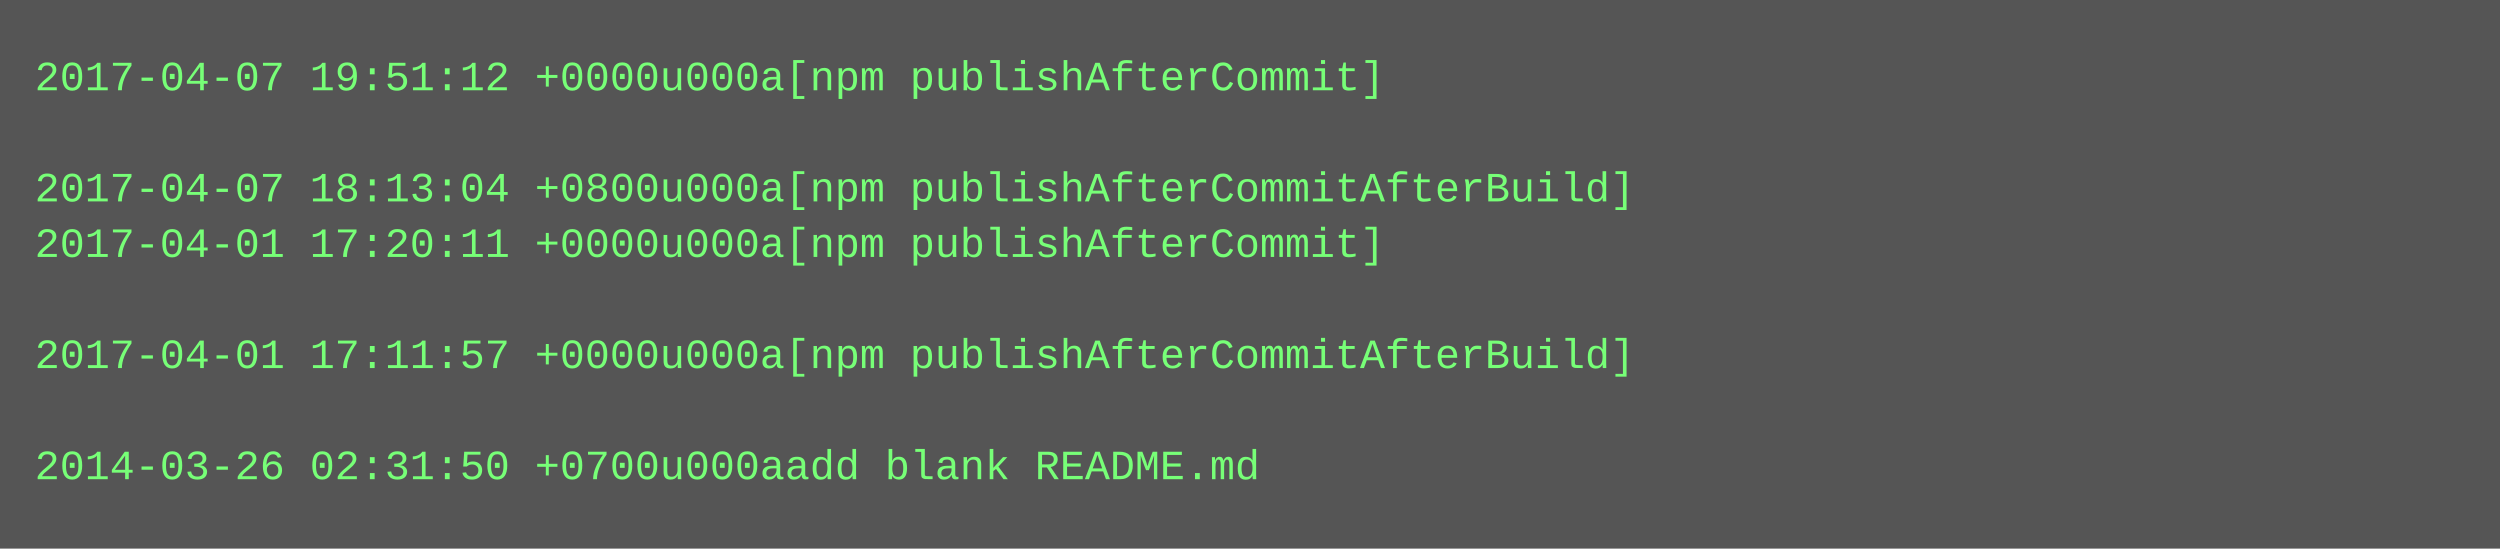
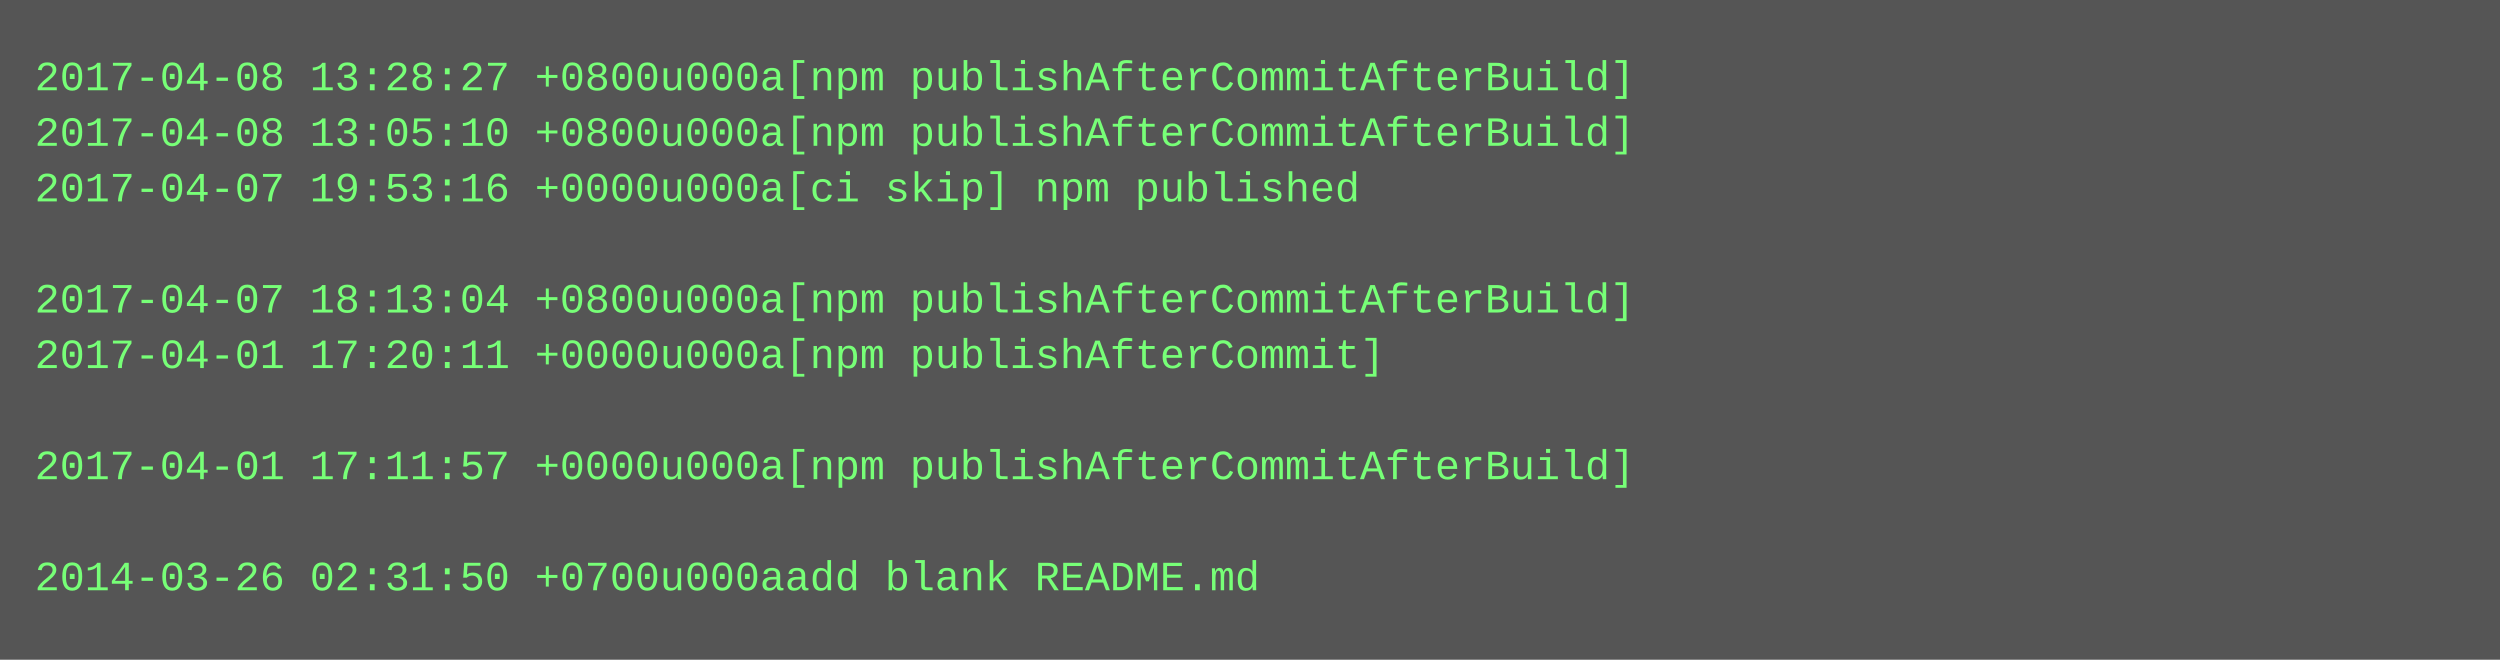
- <svg xmlns="http://www.w3.org/2000/svg" height="158" width="720">
-   <rect height="158" fill="#555" width="720" />
+ <svg xmlns="http://www.w3.org/2000/svg" height="190" width="720">
+   <rect height="190" fill="#555" width="720" />
  <text fill="#7f7" font-family="Courier New" font-size="12" xml:space="preserve">
-     <tspan x="10" y="26">2017-04-07 19:51:12 +0000u000a[npm publishAfterCommit]</tspan>
-     <tspan x="10" y="42" />
-     <tspan x="10" y="58">2017-04-07 18:13:04 +0800u000a[npm publishAfterCommitAfterBuild]</tspan>
-     <tspan x="10" y="74">2017-04-01 17:20:11 +0000u000a[npm publishAfterCommit]</tspan>
-     <tspan x="10" y="90" />
-     <tspan x="10" y="106">2017-04-01 17:11:57 +0000u000a[npm publishAfterCommitAfterBuild]</tspan>
+     <tspan x="10" y="26">2017-04-08 13:28:27 +0800u000a[npm publishAfterCommitAfterBuild]</tspan>
+     <tspan x="10" y="42">2017-04-08 13:05:10 +0800u000a[npm publishAfterCommitAfterBuild]</tspan>
+     <tspan x="10" y="58">2017-04-07 19:53:16 +0000u000a[ci skip] npm published</tspan>
+     <tspan x="10" y="74" />
+     <tspan x="10" y="90">2017-04-07 18:13:04 +0800u000a[npm publishAfterCommitAfterBuild]</tspan>
+     <tspan x="10" y="106">2017-04-01 17:20:11 +0000u000a[npm publishAfterCommit]</tspan>
    <tspan x="10" y="122" />
-     <tspan x="10" y="138">2014-03-26 02:31:50 +0700u000aadd blank README.md</tspan>
+     <tspan x="10" y="138">2017-04-01 17:11:57 +0000u000a[npm publishAfterCommitAfterBuild]</tspan>
+     <tspan x="10" y="154" />
+     <tspan x="10" y="170">2014-03-26 02:31:50 +0700u000aadd blank README.md</tspan>
  </text>
</svg>
